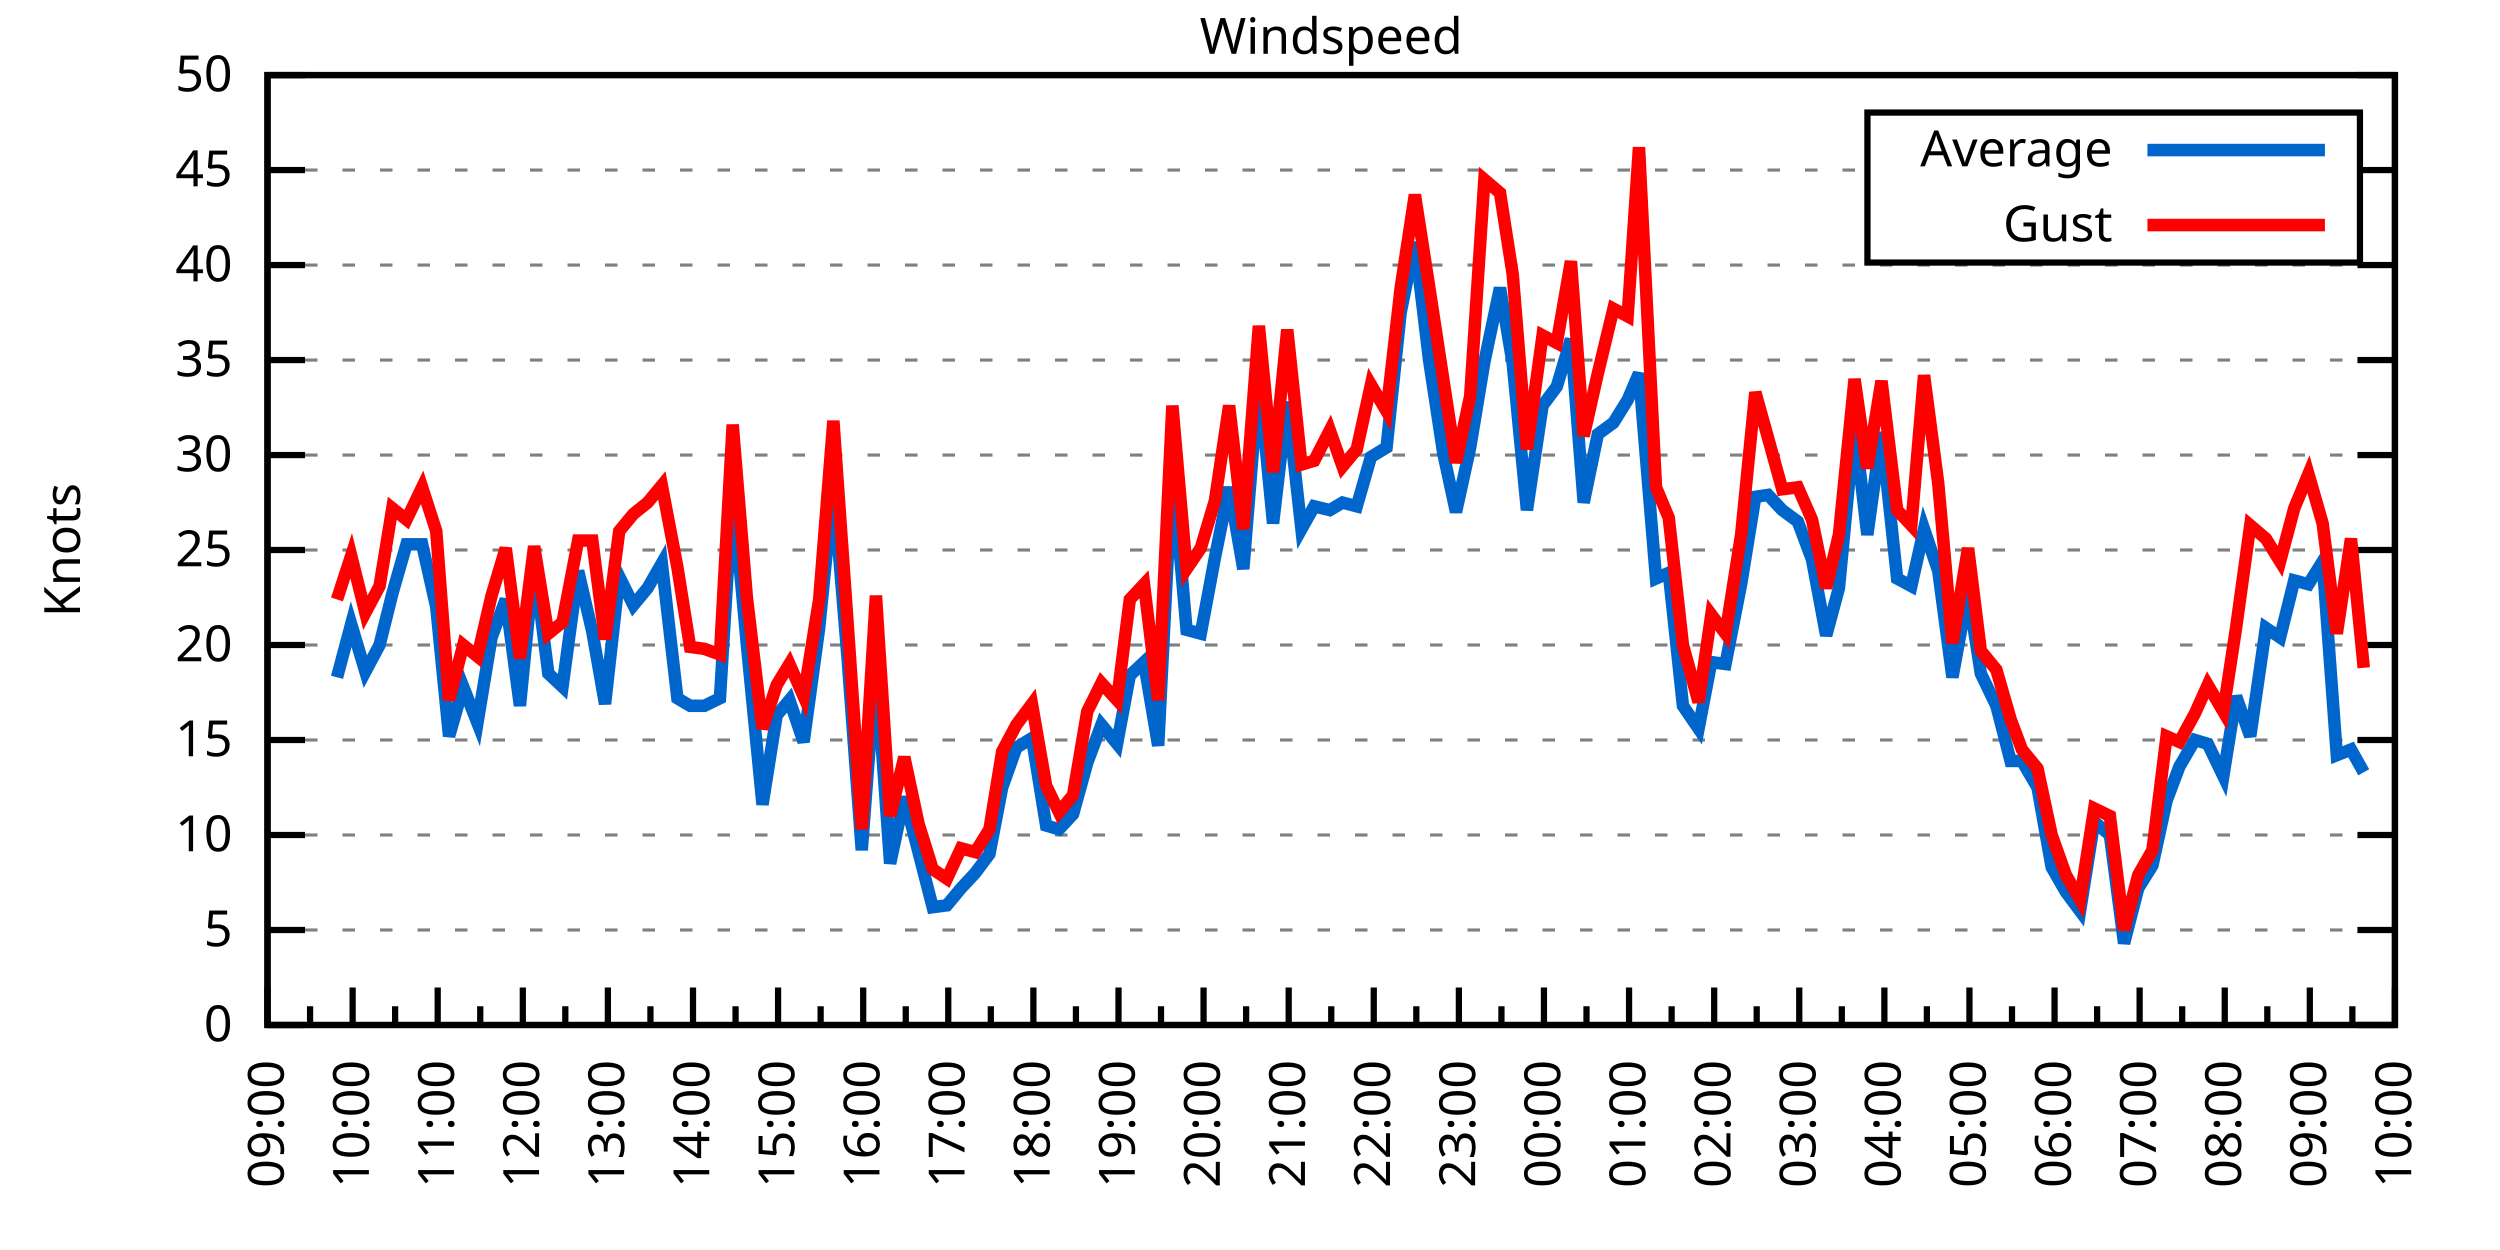
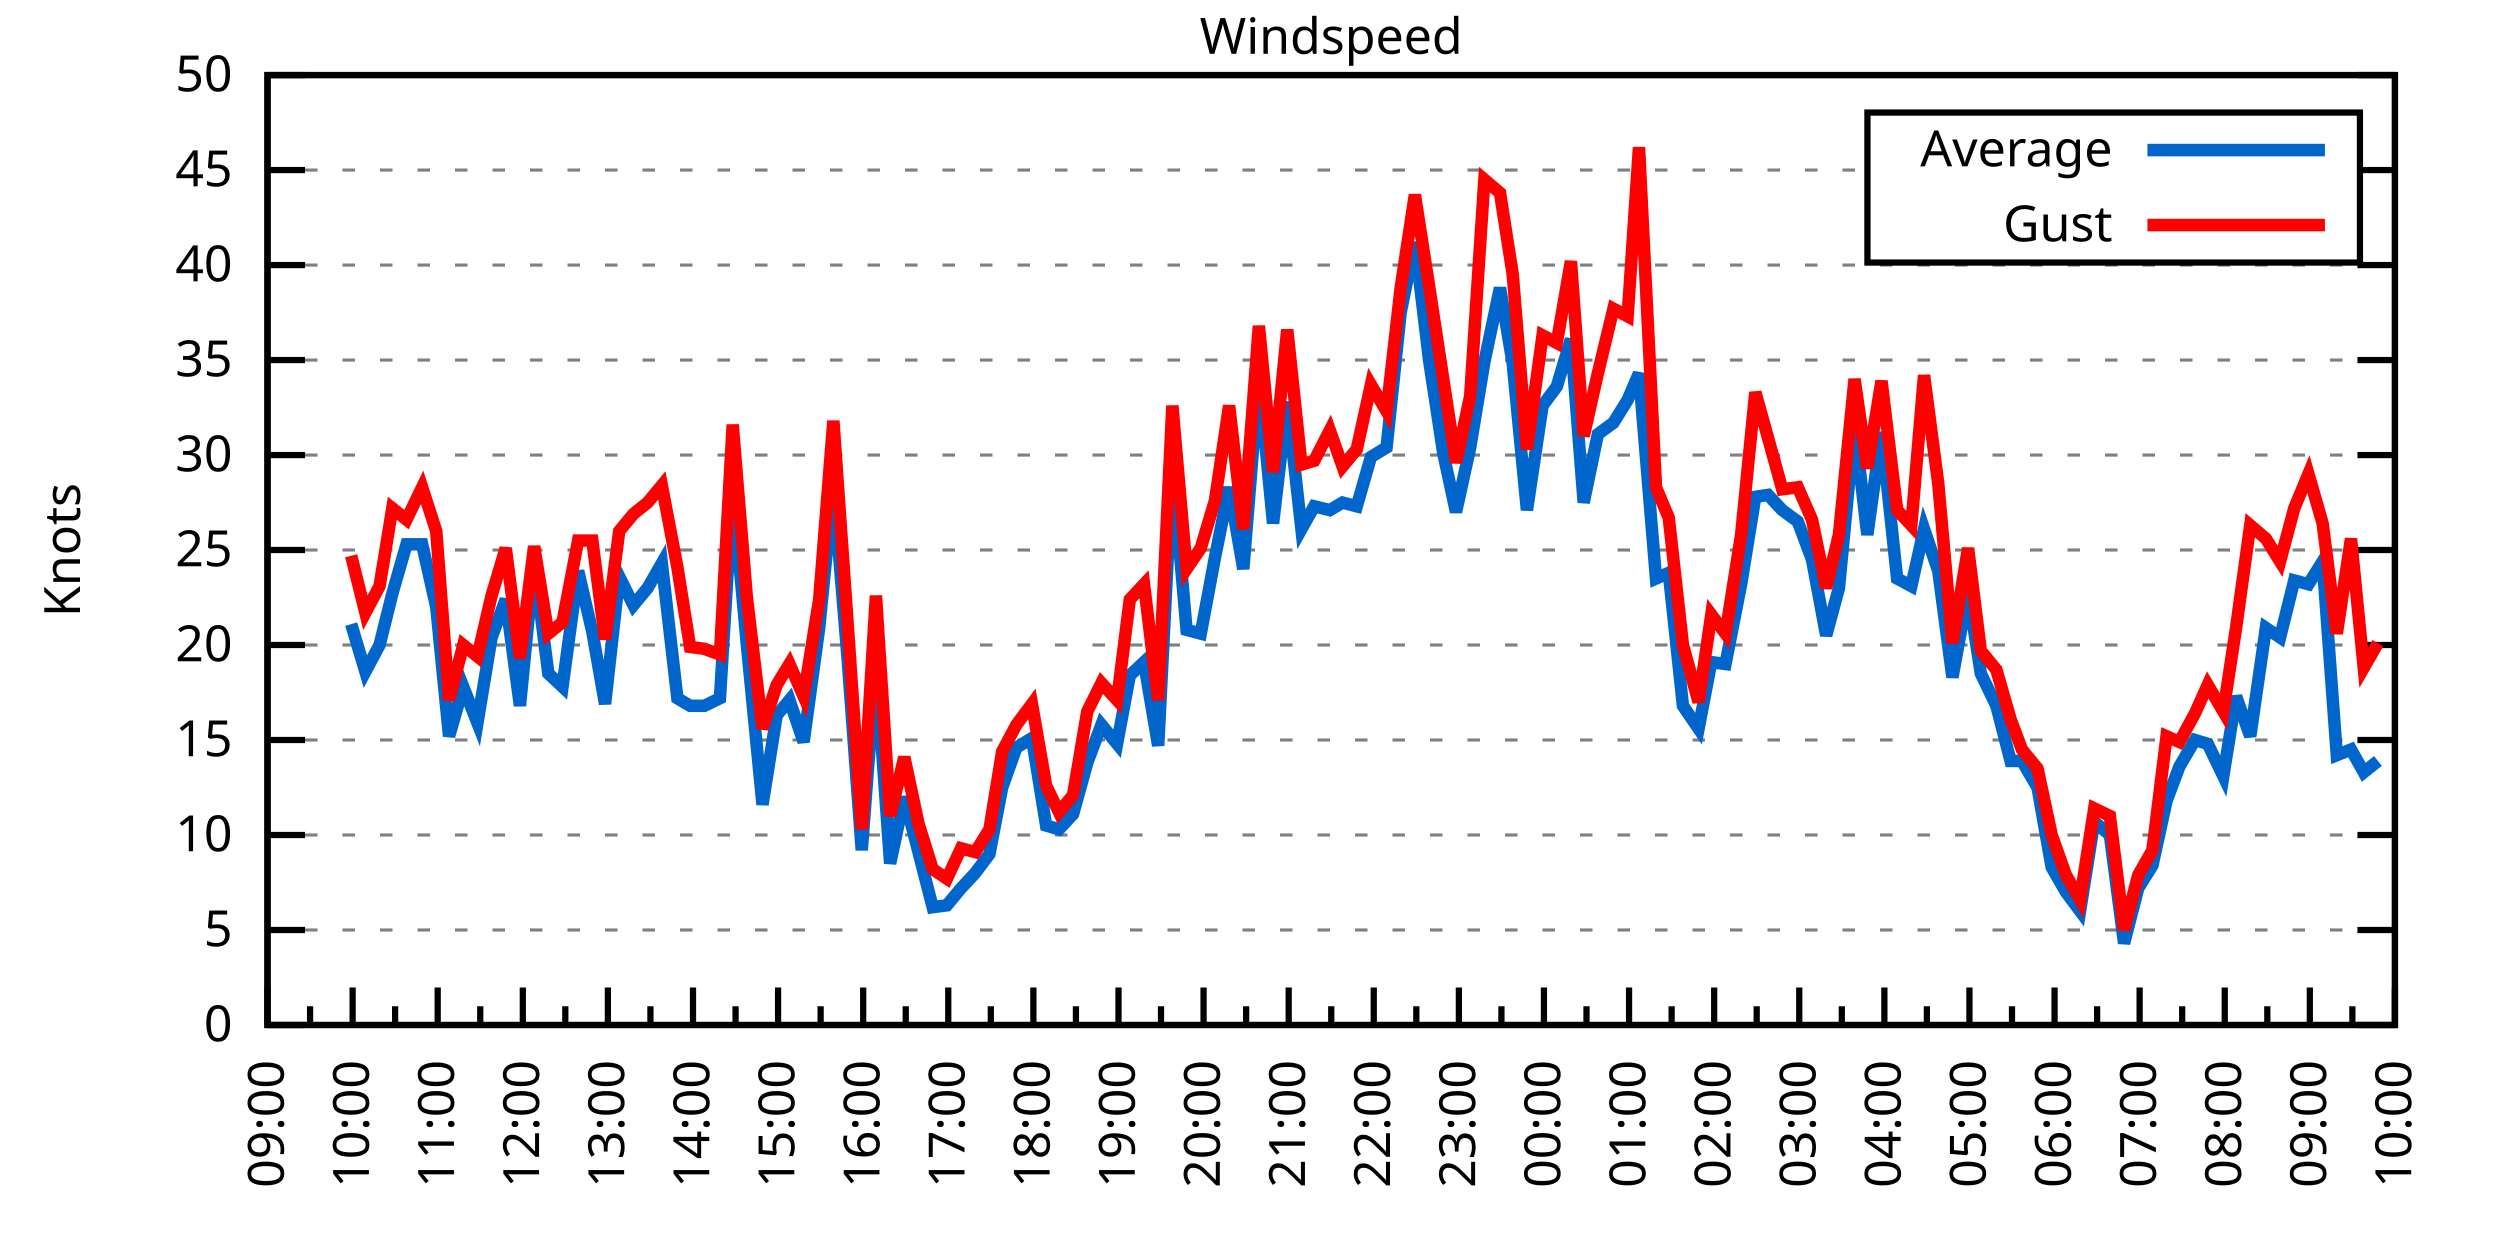
<svg xmlns="http://www.w3.org/2000/svg" xmlns:xlink="http://www.w3.org/1999/xlink" width="400" height="200" viewBox="0 0 400 200">
  <g id="gnuplot_canvas">
    <rect x="0" y="0" width="400" height="200" fill="none" />
    <defs>
      <circle id="gpDot" r="0.5" stroke-width="0.5" stroke="currentColor" />
      <path id="gpPt0" stroke-width="0.333" stroke="currentColor" d="M-1,0 h2 M0,-1 v2" />
      <path id="gpPt1" stroke-width="0.333" stroke="currentColor" d="M-1,-1 L1,1 M1,-1 L-1,1" />
      <path id="gpPt2" stroke-width="0.333" stroke="currentColor" d="M-1,0 L1,0 M0,-1 L0,1 M-1,-1 L1,1 M-1,1 L1,-1" />
      <rect id="gpPt3" stroke-width="0.333" stroke="currentColor" x="-1" y="-1" width="2" height="2" />
      <rect id="gpPt4" stroke-width="0.333" stroke="currentColor" fill="currentColor" x="-1" y="-1" width="2" height="2" />
      <circle id="gpPt5" stroke-width="0.333" stroke="currentColor" cx="0" cy="0" r="1" />
      <use xlink:href="#gpPt5" id="gpPt6" fill="currentColor" stroke="none" />
      <path id="gpPt7" stroke-width="0.333" stroke="currentColor" d="M0,-1.33 L-1.33,0.67 L1.33,0.67 z" />
      <use xlink:href="#gpPt7" id="gpPt8" fill="currentColor" stroke="none" />
      <use xlink:href="#gpPt7" id="gpPt9" stroke="currentColor" transform="rotate(180)" />
      <use xlink:href="#gpPt9" id="gpPt10" fill="currentColor" stroke="none" />
      <use xlink:href="#gpPt3" id="gpPt11" stroke="currentColor" transform="rotate(45)" />
      <use xlink:href="#gpPt11" id="gpPt12" fill="currentColor" stroke="none" />
      <path id="gpPt13" stroke-width="0.333" stroke="currentColor" d="M0,1.330 L1.265,0.411 L0.782,-1.067 L-0.782,-1.076 L-1.265,0.411 z" />
      <use xlink:href="#gpPt13" id="gpPt14" fill="currentColor" stroke="none" />
      <filter id="textbox" filterUnits="objectBoundingBox" x="0" y="0" height="1" width="1">
        <feFlood flood-color="white" flood-opacity="1" result="bgnd" />
        <feComposite in="SourceGraphic" in2="bgnd" operator="atop" />
      </filter>
      <filter id="greybox" filterUnits="objectBoundingBox" x="0" y="0" height="1" width="1">
        <feFlood flood-color="lightgrey" flood-opacity="1" result="grey" />
        <feComposite in="SourceGraphic" in2="grey" operator="atop" />
      </filter>
    </defs>
    <g fill="none" color="white" stroke="currentColor" stroke-width="1.00" stroke-linecap="butt" stroke-linejoin="miter">
</g>
    <g fill="none" color="black" stroke="currentColor" stroke-width="1.00" stroke-linecap="butt" stroke-linejoin="miter">
      <g stroke="none" shape-rendering="crispEdges">
        <polygon fill="rgb(255, 255, 255)" points="42.80,164.00 383.18,164.00 383.18,12.02 42.80,12.02 " />
      </g>
    </g>
    <g fill="none" color="black" stroke="currentColor" stroke-width="1.00" stroke-linecap="butt" stroke-linejoin="miter">
</g>
    <g fill="none" color="black" stroke="black" stroke-width="0.50" stroke-linecap="butt" stroke-linejoin="miter">
</g>
    <g fill="none" color="gray" stroke="currentColor" stroke-width="0.50" stroke-linecap="butt" stroke-linejoin="miter">
      <path stroke="gray" stroke-dasharray="2,4" class="gridline" d="M42.80,164.00 L383.19,164.00  " />
    </g>
    <g fill="none" color="gray" stroke="gray" stroke-width="1.00" stroke-linecap="butt" stroke-linejoin="miter">
</g>
    <g fill="none" color="black" stroke="currentColor" stroke-width="1.00" stroke-linecap="butt" stroke-linejoin="miter">
      <path stroke="black" d="M42.80,164.00 L48.80,164.00 M383.19,164.00 L377.19,164.00  " />
      <g transform="translate(37.20,166.60)" stroke="none" fill="black" font-family="Sans" font-size="8.00" text-anchor="end">
        <text>
          <tspan font-family="Sans"> 0</tspan>
        </text>
      </g>
    </g>
    <g fill="none" color="black" stroke="currentColor" stroke-width="1.00" stroke-linecap="butt" stroke-linejoin="miter">
</g>
    <g fill="none" color="black" stroke="black" stroke-width="0.50" stroke-linecap="butt" stroke-linejoin="miter">
</g>
    <g fill="none" color="gray" stroke="currentColor" stroke-width="0.50" stroke-linecap="butt" stroke-linejoin="miter">
      <path stroke="gray" stroke-dasharray="2,4" class="gridline" d="M42.80,148.80 L383.19,148.80  " />
    </g>
    <g fill="none" color="gray" stroke="gray" stroke-width="1.00" stroke-linecap="butt" stroke-linejoin="miter">
</g>
    <g fill="none" color="black" stroke="currentColor" stroke-width="1.00" stroke-linecap="butt" stroke-linejoin="miter">
      <path stroke="black" d="M42.80,148.80 L48.80,148.80 M383.19,148.80 L377.19,148.80  " />
      <g transform="translate(37.20,151.40)" stroke="none" fill="black" font-family="Sans" font-size="8.00" text-anchor="end">
        <text>
          <tspan font-family="Sans"> 5</tspan>
        </text>
      </g>
    </g>
    <g fill="none" color="black" stroke="currentColor" stroke-width="1.00" stroke-linecap="butt" stroke-linejoin="miter">
</g>
    <g fill="none" color="black" stroke="black" stroke-width="0.50" stroke-linecap="butt" stroke-linejoin="miter">
</g>
    <g fill="none" color="gray" stroke="currentColor" stroke-width="0.50" stroke-linecap="butt" stroke-linejoin="miter">
      <path stroke="gray" stroke-dasharray="2,4" class="gridline" d="M42.80,133.60 L383.19,133.60  " />
    </g>
    <g fill="none" color="gray" stroke="gray" stroke-width="1.00" stroke-linecap="butt" stroke-linejoin="miter">
</g>
    <g fill="none" color="black" stroke="currentColor" stroke-width="1.00" stroke-linecap="butt" stroke-linejoin="miter">
      <path stroke="black" d="M42.80,133.60 L48.80,133.60 M383.19,133.60 L377.19,133.60  " />
      <g transform="translate(37.20,136.20)" stroke="none" fill="black" font-family="Sans" font-size="8.00" text-anchor="end">
        <text>
          <tspan font-family="Sans"> 10</tspan>
        </text>
      </g>
    </g>
    <g fill="none" color="black" stroke="currentColor" stroke-width="1.00" stroke-linecap="butt" stroke-linejoin="miter">
</g>
    <g fill="none" color="black" stroke="black" stroke-width="0.50" stroke-linecap="butt" stroke-linejoin="miter">
</g>
    <g fill="none" color="gray" stroke="currentColor" stroke-width="0.50" stroke-linecap="butt" stroke-linejoin="miter">
      <path stroke="gray" stroke-dasharray="2,4" class="gridline" d="M42.80,118.40 L383.19,118.40  " />
    </g>
    <g fill="none" color="gray" stroke="gray" stroke-width="1.00" stroke-linecap="butt" stroke-linejoin="miter">
</g>
    <g fill="none" color="black" stroke="currentColor" stroke-width="1.00" stroke-linecap="butt" stroke-linejoin="miter">
      <path stroke="black" d="M42.80,118.40 L48.80,118.40 M383.19,118.40 L377.19,118.40  " />
      <g transform="translate(37.20,121.00)" stroke="none" fill="black" font-family="Sans" font-size="8.00" text-anchor="end">
        <text>
          <tspan font-family="Sans"> 15</tspan>
        </text>
      </g>
    </g>
    <g fill="none" color="black" stroke="currentColor" stroke-width="1.00" stroke-linecap="butt" stroke-linejoin="miter">
</g>
    <g fill="none" color="black" stroke="black" stroke-width="0.50" stroke-linecap="butt" stroke-linejoin="miter">
</g>
    <g fill="none" color="gray" stroke="currentColor" stroke-width="0.50" stroke-linecap="butt" stroke-linejoin="miter">
      <path stroke="gray" stroke-dasharray="2,4" class="gridline" d="M42.80,103.20 L383.19,103.20  " />
    </g>
    <g fill="none" color="gray" stroke="gray" stroke-width="1.00" stroke-linecap="butt" stroke-linejoin="miter">
</g>
    <g fill="none" color="black" stroke="currentColor" stroke-width="1.00" stroke-linecap="butt" stroke-linejoin="miter">
      <path stroke="black" d="M42.80,103.20 L48.80,103.20 M383.19,103.20 L377.19,103.20  " />
      <g transform="translate(37.20,105.80)" stroke="none" fill="black" font-family="Sans" font-size="8.00" text-anchor="end">
        <text>
          <tspan font-family="Sans"> 20</tspan>
        </text>
      </g>
    </g>
    <g fill="none" color="black" stroke="currentColor" stroke-width="1.00" stroke-linecap="butt" stroke-linejoin="miter">
</g>
    <g fill="none" color="black" stroke="black" stroke-width="0.50" stroke-linecap="butt" stroke-linejoin="miter">
</g>
    <g fill="none" color="gray" stroke="currentColor" stroke-width="0.50" stroke-linecap="butt" stroke-linejoin="miter">
      <path stroke="gray" stroke-dasharray="2,4" class="gridline" d="M42.80,88.00 L383.19,88.00  " />
    </g>
    <g fill="none" color="gray" stroke="gray" stroke-width="1.00" stroke-linecap="butt" stroke-linejoin="miter">
</g>
    <g fill="none" color="black" stroke="currentColor" stroke-width="1.00" stroke-linecap="butt" stroke-linejoin="miter">
      <path stroke="black" d="M42.80,88.00 L48.80,88.00 M383.19,88.00 L377.19,88.00  " />
      <g transform="translate(37.20,90.60)" stroke="none" fill="black" font-family="Sans" font-size="8.00" text-anchor="end">
        <text>
          <tspan font-family="Sans"> 25</tspan>
        </text>
      </g>
    </g>
    <g fill="none" color="black" stroke="currentColor" stroke-width="1.00" stroke-linecap="butt" stroke-linejoin="miter">
</g>
    <g fill="none" color="black" stroke="black" stroke-width="0.50" stroke-linecap="butt" stroke-linejoin="miter">
</g>
    <g fill="none" color="gray" stroke="currentColor" stroke-width="0.50" stroke-linecap="butt" stroke-linejoin="miter">
      <path stroke="gray" stroke-dasharray="2,4" class="gridline" d="M42.80,72.81 L383.19,72.81  " />
    </g>
    <g fill="none" color="gray" stroke="gray" stroke-width="1.00" stroke-linecap="butt" stroke-linejoin="miter">
</g>
    <g fill="none" color="black" stroke="currentColor" stroke-width="1.00" stroke-linecap="butt" stroke-linejoin="miter">
      <path stroke="black" d="M42.80,72.81 L48.80,72.81 M383.19,72.81 L377.19,72.81  " />
      <g transform="translate(37.20,75.41)" stroke="none" fill="black" font-family="Sans" font-size="8.00" text-anchor="end">
        <text>
          <tspan font-family="Sans"> 30</tspan>
        </text>
      </g>
    </g>
    <g fill="none" color="black" stroke="currentColor" stroke-width="1.00" stroke-linecap="butt" stroke-linejoin="miter">
</g>
    <g fill="none" color="black" stroke="black" stroke-width="0.50" stroke-linecap="butt" stroke-linejoin="miter">
</g>
    <g fill="none" color="gray" stroke="currentColor" stroke-width="0.50" stroke-linecap="butt" stroke-linejoin="miter">
      <path stroke="gray" stroke-dasharray="2,4" class="gridline" d="M42.80,57.61 L383.19,57.61  " />
    </g>
    <g fill="none" color="gray" stroke="gray" stroke-width="1.00" stroke-linecap="butt" stroke-linejoin="miter">
</g>
    <g fill="none" color="black" stroke="currentColor" stroke-width="1.00" stroke-linecap="butt" stroke-linejoin="miter">
      <path stroke="black" d="M42.80,57.61 L48.80,57.61 M383.19,57.61 L377.19,57.61  " />
      <g transform="translate(37.20,60.21)" stroke="none" fill="black" font-family="Sans" font-size="8.00" text-anchor="end">
        <text>
          <tspan font-family="Sans"> 35</tspan>
        </text>
      </g>
    </g>
    <g fill="none" color="black" stroke="currentColor" stroke-width="1.00" stroke-linecap="butt" stroke-linejoin="miter">
</g>
    <g fill="none" color="black" stroke="black" stroke-width="0.50" stroke-linecap="butt" stroke-linejoin="miter">
</g>
    <g fill="none" color="gray" stroke="currentColor" stroke-width="0.50" stroke-linecap="butt" stroke-linejoin="miter">
      <path stroke="gray" stroke-dasharray="2,4" class="gridline" d="M42.80,42.41 L383.19,42.41  " />
    </g>
    <g fill="none" color="gray" stroke="gray" stroke-width="1.00" stroke-linecap="butt" stroke-linejoin="miter">
</g>
    <g fill="none" color="black" stroke="currentColor" stroke-width="1.00" stroke-linecap="butt" stroke-linejoin="miter">
      <path stroke="black" d="M42.80,42.41 L48.80,42.41 M383.19,42.41 L377.19,42.41  " />
      <g transform="translate(37.20,45.01)" stroke="none" fill="black" font-family="Sans" font-size="8.00" text-anchor="end">
        <text>
          <tspan font-family="Sans"> 40</tspan>
        </text>
      </g>
    </g>
    <g fill="none" color="black" stroke="currentColor" stroke-width="1.00" stroke-linecap="butt" stroke-linejoin="miter">
</g>
    <g fill="none" color="black" stroke="black" stroke-width="0.50" stroke-linecap="butt" stroke-linejoin="miter">
</g>
    <g fill="none" color="gray" stroke="currentColor" stroke-width="0.50" stroke-linecap="butt" stroke-linejoin="miter">
      <path stroke="gray" stroke-dasharray="2,4" class="gridline" d="M42.80,27.21 L298.79,27.21 M377.59,27.21 L383.19,27.21  " />
    </g>
    <g fill="none" color="gray" stroke="gray" stroke-width="1.00" stroke-linecap="butt" stroke-linejoin="miter">
</g>
    <g fill="none" color="black" stroke="currentColor" stroke-width="1.00" stroke-linecap="butt" stroke-linejoin="miter">
      <path stroke="black" d="M42.80,27.21 L48.80,27.21 M383.19,27.21 L377.19,27.21  " />
      <g transform="translate(37.20,29.81)" stroke="none" fill="black" font-family="Sans" font-size="8.00" text-anchor="end">
        <text>
          <tspan font-family="Sans"> 45</tspan>
        </text>
      </g>
    </g>
    <g fill="none" color="black" stroke="currentColor" stroke-width="1.00" stroke-linecap="butt" stroke-linejoin="miter">
</g>
    <g fill="none" color="black" stroke="black" stroke-width="0.50" stroke-linecap="butt" stroke-linejoin="miter">
</g>
    <g fill="none" color="gray" stroke="currentColor" stroke-width="0.50" stroke-linecap="butt" stroke-linejoin="miter">
      <path stroke="gray" stroke-dasharray="2,4" class="gridline" d="M42.80,12.01 L383.19,12.01  " />
    </g>
    <g fill="none" color="gray" stroke="gray" stroke-width="1.00" stroke-linecap="butt" stroke-linejoin="miter">
</g>
    <g fill="none" color="black" stroke="currentColor" stroke-width="1.00" stroke-linecap="butt" stroke-linejoin="miter">
      <path stroke="black" d="M42.80,12.01 L48.80,12.01 M383.19,12.01 L377.19,12.01  " />
      <g transform="translate(37.20,14.61)" stroke="none" fill="black" font-family="Sans" font-size="8.00" text-anchor="end">
        <text>
          <tspan font-family="Sans"> 50</tspan>
        </text>
      </g>
    </g>
    <g fill="none" color="black" stroke="currentColor" stroke-width="1.00" stroke-linecap="butt" stroke-linejoin="miter">
      <path stroke="black" d="M42.80,164.00 L42.80,158.00  " />
      <g transform="translate(45.40,169.60) rotate(270)" stroke="none" fill="black" font-family="Sans" font-size="8.00" text-anchor="end">
        <text>
          <tspan font-family="Sans">09:00</tspan>
        </text>
      </g>
    </g>
    <g fill="none" color="black" stroke="currentColor" stroke-width="1.00" stroke-linecap="butt" stroke-linejoin="miter">
      <path stroke="black" d="M49.61,164.00 L49.61,161.00 M56.42,164.00 L56.42,158.00  " />
      <g transform="translate(59.02,169.60) rotate(270)" stroke="none" fill="black" font-family="Sans" font-size="8.00" text-anchor="end">
        <text>
          <tspan font-family="Sans">10:00</tspan>
        </text>
      </g>
    </g>
    <g fill="none" color="black" stroke="currentColor" stroke-width="1.00" stroke-linecap="butt" stroke-linejoin="miter">
      <path stroke="black" d="M63.22,164.00 L63.22,161.00 M70.03,164.00 L70.03,158.00  " />
      <g transform="translate(72.63,169.60) rotate(270)" stroke="none" fill="black" font-family="Sans" font-size="8.00" text-anchor="end">
        <text>
          <tspan font-family="Sans">11:00</tspan>
        </text>
      </g>
    </g>
    <g fill="none" color="black" stroke="currentColor" stroke-width="1.00" stroke-linecap="butt" stroke-linejoin="miter">
      <path stroke="black" d="M76.84,164.00 L76.84,161.00 M83.65,164.00 L83.65,158.00  " />
      <g transform="translate(86.25,169.60) rotate(270)" stroke="none" fill="black" font-family="Sans" font-size="8.00" text-anchor="end">
        <text>
          <tspan font-family="Sans">12:00</tspan>
        </text>
      </g>
    </g>
    <g fill="none" color="black" stroke="currentColor" stroke-width="1.00" stroke-linecap="butt" stroke-linejoin="miter">
      <path stroke="black" d="M90.45,164.00 L90.45,161.00 M97.26,164.00 L97.26,158.00  " />
      <g transform="translate(99.86,169.60) rotate(270)" stroke="none" fill="black" font-family="Sans" font-size="8.00" text-anchor="end">
        <text>
          <tspan font-family="Sans">13:00</tspan>
        </text>
      </g>
    </g>
    <g fill="none" color="black" stroke="currentColor" stroke-width="1.00" stroke-linecap="butt" stroke-linejoin="miter">
      <path stroke="black" d="M104.07,164.00 L104.07,161.00 M110.88,164.00 L110.88,158.00  " />
      <g transform="translate(113.48,169.60) rotate(270)" stroke="none" fill="black" font-family="Sans" font-size="8.00" text-anchor="end">
        <text>
          <tspan font-family="Sans">14:00</tspan>
        </text>
      </g>
    </g>
    <g fill="none" color="black" stroke="currentColor" stroke-width="1.00" stroke-linecap="butt" stroke-linejoin="miter">
      <path stroke="black" d="M117.69,164.00 L117.69,161.00 M124.49,164.00 L124.49,158.00  " />
      <g transform="translate(127.09,169.60) rotate(270)" stroke="none" fill="black" font-family="Sans" font-size="8.00" text-anchor="end">
        <text>
          <tspan font-family="Sans">15:00</tspan>
        </text>
      </g>
    </g>
    <g fill="none" color="black" stroke="currentColor" stroke-width="1.00" stroke-linecap="butt" stroke-linejoin="miter">
      <path stroke="black" d="M131.30,164.00 L131.30,161.00 M138.11,164.00 L138.11,158.00  " />
      <g transform="translate(140.71,169.60) rotate(270)" stroke="none" fill="black" font-family="Sans" font-size="8.00" text-anchor="end">
        <text>
          <tspan font-family="Sans">16:00</tspan>
        </text>
      </g>
    </g>
    <g fill="none" color="black" stroke="currentColor" stroke-width="1.00" stroke-linecap="butt" stroke-linejoin="miter">
      <path stroke="black" d="M144.92,164.00 L144.92,161.00 M151.72,164.00 L151.72,158.00  " />
      <g transform="translate(154.32,169.60) rotate(270)" stroke="none" fill="black" font-family="Sans" font-size="8.00" text-anchor="end">
        <text>
          <tspan font-family="Sans">17:00</tspan>
        </text>
      </g>
    </g>
    <g fill="none" color="black" stroke="currentColor" stroke-width="1.00" stroke-linecap="butt" stroke-linejoin="miter">
      <path stroke="black" d="M158.53,164.00 L158.53,161.00 M165.34,164.00 L165.34,158.00  " />
      <g transform="translate(167.94,169.60) rotate(270)" stroke="none" fill="black" font-family="Sans" font-size="8.00" text-anchor="end">
        <text>
          <tspan font-family="Sans">18:00</tspan>
        </text>
      </g>
    </g>
    <g fill="none" color="black" stroke="currentColor" stroke-width="1.00" stroke-linecap="butt" stroke-linejoin="miter">
      <path stroke="black" d="M172.15,164.00 L172.15,161.00 M178.96,164.00 L178.96,158.00  " />
      <g transform="translate(181.56,169.60) rotate(270)" stroke="none" fill="black" font-family="Sans" font-size="8.00" text-anchor="end">
        <text>
          <tspan font-family="Sans">19:00</tspan>
        </text>
      </g>
    </g>
    <g fill="none" color="black" stroke="currentColor" stroke-width="1.00" stroke-linecap="butt" stroke-linejoin="miter">
      <path stroke="black" d="M185.76,164.00 L185.76,161.00 M192.57,164.00 L192.57,158.00  " />
      <g transform="translate(195.17,169.60) rotate(270)" stroke="none" fill="black" font-family="Sans" font-size="8.00" text-anchor="end">
        <text>
          <tspan font-family="Sans">20:00</tspan>
        </text>
      </g>
    </g>
    <g fill="none" color="black" stroke="currentColor" stroke-width="1.00" stroke-linecap="butt" stroke-linejoin="miter">
      <path stroke="black" d="M199.38,164.00 L199.38,161.00 M206.19,164.00 L206.19,158.00  " />
      <g transform="translate(208.79,169.60) rotate(270)" stroke="none" fill="black" font-family="Sans" font-size="8.00" text-anchor="end">
        <text>
          <tspan font-family="Sans">21:00</tspan>
        </text>
      </g>
    </g>
    <g fill="none" color="black" stroke="currentColor" stroke-width="1.00" stroke-linecap="butt" stroke-linejoin="miter">
      <path stroke="black" d="M213.00,164.00 L213.00,161.00 M219.80,164.00 L219.80,158.00  " />
      <g transform="translate(222.40,169.60) rotate(270)" stroke="none" fill="black" font-family="Sans" font-size="8.00" text-anchor="end">
        <text>
          <tspan font-family="Sans">22:00</tspan>
        </text>
      </g>
    </g>
    <g fill="none" color="black" stroke="currentColor" stroke-width="1.00" stroke-linecap="butt" stroke-linejoin="miter">
      <path stroke="black" d="M226.61,164.00 L226.61,161.00 M233.42,164.00 L233.42,158.00  " />
      <g transform="translate(236.02,169.60) rotate(270)" stroke="none" fill="black" font-family="Sans" font-size="8.00" text-anchor="end">
        <text>
          <tspan font-family="Sans">23:00</tspan>
        </text>
      </g>
    </g>
    <g fill="none" color="black" stroke="currentColor" stroke-width="1.00" stroke-linecap="butt" stroke-linejoin="miter">
      <path stroke="black" d="M240.23,164.00 L240.23,161.00 M247.03,164.00 L247.03,158.00  " />
      <g transform="translate(249.63,169.60) rotate(270)" stroke="none" fill="black" font-family="Sans" font-size="8.00" text-anchor="end">
        <text>
          <tspan font-family="Sans">00:00</tspan>
        </text>
      </g>
    </g>
    <g fill="none" color="black" stroke="currentColor" stroke-width="1.00" stroke-linecap="butt" stroke-linejoin="miter">
      <path stroke="black" d="M253.84,164.00 L253.84,161.00 M260.65,164.00 L260.65,158.00  " />
      <g transform="translate(263.25,169.60) rotate(270)" stroke="none" fill="black" font-family="Sans" font-size="8.00" text-anchor="end">
        <text>
          <tspan font-family="Sans">01:00</tspan>
        </text>
      </g>
    </g>
    <g fill="none" color="black" stroke="currentColor" stroke-width="1.00" stroke-linecap="butt" stroke-linejoin="miter">
      <path stroke="black" d="M267.46,164.00 L267.46,161.00 M274.27,164.00 L274.27,158.00  " />
      <g transform="translate(276.87,169.60) rotate(270)" stroke="none" fill="black" font-family="Sans" font-size="8.00" text-anchor="end">
        <text>
          <tspan font-family="Sans">02:00</tspan>
        </text>
      </g>
    </g>
    <g fill="none" color="black" stroke="currentColor" stroke-width="1.00" stroke-linecap="butt" stroke-linejoin="miter">
      <path stroke="black" d="M281.07,164.00 L281.07,161.00 M287.88,164.00 L287.88,158.00  " />
      <g transform="translate(290.48,169.60) rotate(270)" stroke="none" fill="black" font-family="Sans" font-size="8.00" text-anchor="end">
        <text>
          <tspan font-family="Sans">03:00</tspan>
        </text>
      </g>
    </g>
    <g fill="none" color="black" stroke="currentColor" stroke-width="1.00" stroke-linecap="butt" stroke-linejoin="miter">
      <path stroke="black" d="M294.69,164.00 L294.69,161.00 M301.50,164.00 L301.50,158.00  " />
      <g transform="translate(304.10,169.60) rotate(270)" stroke="none" fill="black" font-family="Sans" font-size="8.00" text-anchor="end">
        <text>
          <tspan font-family="Sans">04:00</tspan>
        </text>
      </g>
    </g>
    <g fill="none" color="black" stroke="currentColor" stroke-width="1.00" stroke-linecap="butt" stroke-linejoin="miter">
      <path stroke="black" d="M308.30,164.00 L308.30,161.00 M315.11,164.00 L315.11,158.00  " />
      <g transform="translate(317.71,169.60) rotate(270)" stroke="none" fill="black" font-family="Sans" font-size="8.00" text-anchor="end">
        <text>
          <tspan font-family="Sans">05:00</tspan>
        </text>
      </g>
    </g>
    <g fill="none" color="black" stroke="currentColor" stroke-width="1.00" stroke-linecap="butt" stroke-linejoin="miter">
      <path stroke="black" d="M321.92,164.00 L321.92,161.00 M328.73,164.00 L328.73,158.00  " />
      <g transform="translate(331.33,169.60) rotate(270)" stroke="none" fill="black" font-family="Sans" font-size="8.00" text-anchor="end">
        <text>
          <tspan font-family="Sans">06:00</tspan>
        </text>
      </g>
    </g>
    <g fill="none" color="black" stroke="currentColor" stroke-width="1.00" stroke-linecap="butt" stroke-linejoin="miter">
      <path stroke="black" d="M335.54,164.00 L335.54,161.00 M342.34,164.00 L342.34,158.00  " />
      <g transform="translate(344.94,169.60) rotate(270)" stroke="none" fill="black" font-family="Sans" font-size="8.00" text-anchor="end">
        <text>
          <tspan font-family="Sans">07:00</tspan>
        </text>
      </g>
    </g>
    <g fill="none" color="black" stroke="currentColor" stroke-width="1.00" stroke-linecap="butt" stroke-linejoin="miter">
      <path stroke="black" d="M349.15,164.00 L349.15,161.00 M355.96,164.00 L355.96,158.00  " />
      <g transform="translate(358.56,169.60) rotate(270)" stroke="none" fill="black" font-family="Sans" font-size="8.00" text-anchor="end">
        <text>
          <tspan font-family="Sans">08:00</tspan>
        </text>
      </g>
    </g>
    <g fill="none" color="black" stroke="currentColor" stroke-width="1.00" stroke-linecap="butt" stroke-linejoin="miter">
      <path stroke="black" d="M362.77,164.00 L362.77,161.00 M369.57,164.00 L369.57,158.00  " />
      <g transform="translate(372.17,169.60) rotate(270)" stroke="none" fill="black" font-family="Sans" font-size="8.00" text-anchor="end">
        <text>
          <tspan font-family="Sans">09:00</tspan>
        </text>
      </g>
    </g>
    <g fill="none" color="black" stroke="currentColor" stroke-width="1.00" stroke-linecap="butt" stroke-linejoin="miter">
      <path stroke="black" d="M376.38,164.00 L376.38,161.00 M383.19,164.00 L383.19,158.00  " />
      <g transform="translate(385.79,169.60) rotate(270)" stroke="none" fill="black" font-family="Sans" font-size="8.00" text-anchor="end">
        <text>
          <tspan font-family="Sans">10:00</tspan>
        </text>
      </g>
    </g>
    <g fill="none" color="black" stroke="currentColor" stroke-width="1.00" stroke-linecap="butt" stroke-linejoin="miter">
</g>
    <g fill="none" color="black" stroke="currentColor" stroke-width="1.00" stroke-linecap="butt" stroke-linejoin="miter">
      <path stroke="black" d="M42.80,12.01 L42.80,164.00 L383.19,164.00 L383.19,12.01 L42.80,12.01 Z  " />
    </g>
    <g fill="none" color="black" stroke="currentColor" stroke-width="1.00" stroke-linecap="butt" stroke-linejoin="miter">
      <g transform="translate(12.80,88.01) rotate(270)" stroke="none" fill="black" font-family="Sans" font-size="8.00" text-anchor="middle">
        <text>
          <tspan font-family="Sans">Knots</tspan>
        </text>
      </g>
    </g>
    <g fill="none" color="black" stroke="currentColor" stroke-width="1.00" stroke-linecap="butt" stroke-linejoin="miter">
</g>
    <g fill="none" color="black" stroke="currentColor" stroke-width="1.00" stroke-linecap="butt" stroke-linejoin="miter">
      <path stroke="black" d="M298.79,42.01 L298.79,18.01 L377.59,18.01 L377.59,42.01 L298.79,42.01 Z  " />
    </g>
    <g id="Windspeed_plot_1">
      <g fill="none" color="white" stroke="black" stroke-width="2.00" stroke-linecap="butt" stroke-linejoin="miter">
</g>
      <g fill="none" color="black" stroke="currentColor" stroke-width="2.00" stroke-linecap="butt" stroke-linejoin="miter">
        <g transform="translate(337.99,26.61)" stroke="none" fill="black" font-family="Sans" font-size="8.00" text-anchor="end">
          <text>
            <tspan font-family="Sans">Average</tspan>
          </text>
        </g>
      </g>
      <g fill="none" color="black" stroke="currentColor" stroke-width="2.00" stroke-linecap="butt" stroke-linejoin="miter">
-         <path stroke="rgb(  0, 102, 204)" d="M343.59,24.01 L371.99,24.01 M53.92,108.37 L56.19,99.86 L58.46,107.46 L60.73,103.20 L62.77,95.00 L65.04,87.09   L67.54,87.09 L69.80,97.12 L71.85,117.80 L74.12,109.89 L76.39,115.67 L78.65,101.99 L80.92,95.91 L83.19,112.93   L85.46,89.83 L87.73,107.76 L90.00,109.89 L92.50,91.35 L94.77,101.08 L96.81,112.63 L99.08,92.26 L101.35,96.82   L103.62,94.08 L105.89,90.13 L108.38,111.72 L110.42,112.93 L112.69,112.93 L115.19,111.72 L117.23,78.28 L119.50,103.20   L122.00,128.74 L124.27,114.45 L126.31,112.02 L128.58,118.71 L131.07,100.47 L133.34,77.67 L135.61,105.33 L137.88,136.03   L140.15,106.24 L142.42,138.16 L144.69,127.52 L146.96,136.34 L149.23,145.15 L151.50,144.85 L153.77,142.11 L156.04,139.68   L158.31,136.64 L160.35,126.00 L162.62,119.62 L165.11,118.10 L167.38,132.08 L169.43,132.69 L171.69,130.26 L173.96,122.05   L176.23,115.97 L178.73,119.01 L180.77,108.07 L183.04,105.94 L185.31,119.31 L187.58,74.63 L189.85,100.77 L192.12,101.38   L194.39,89.22 L196.66,77.97 L198.93,91.04 L201.42,60.34 L203.69,83.75 L205.96,64.29 L208.23,84.66 L210.27,81.01   L212.77,81.62 L214.81,80.41 L217.08,81.01 L219.35,73.11 L221.85,71.59 L224.11,50.01 L226.38,38.76 L228.65,57.61   L230.92,72.50 L232.96,81.93 L235.23,71.59 L237.50,57.91 L240.00,46.06 L242.04,58.21 L244.31,81.62 L246.81,64.90   L249.08,61.86 L251.35,54.26 L253.39,80.41 L255.66,69.46 L258.15,67.64 L260.42,63.99 L262.24,59.73 L264.96,92.56   L267.00,91.65 L269.27,112.93 L271.77,116.58 L273.81,105.94 L276.08,106.24 L278.58,93.48 L280.85,79.49 L282.89,79.19   L285.16,81.62 L287.65,83.45 L289.92,89.52 L292.19,101.68 L294.23,94.08 L296.73,67.94 L298.77,85.57 L301.04,69.16   L303.54,92.56 L305.81,93.78 L307.85,84.66 L310.12,91.35 L312.39,108.37 L314.89,94.69 L316.93,107.76 L319.42,112.93   L321.69,121.75 L323.51,121.75 L326.00,126.00 L328.27,138.77 L330.54,142.72 L332.81,145.76 L335.08,131.47 L337.58,133.60   L339.85,150.93 L342.12,142.11 L344.39,138.47 L346.65,128.13 L348.70,122.66 L351.19,118.40 L353.24,119.01 L355.73,124.18   L357.77,111.41 L360.04,117.80 L362.54,100.47 L364.81,101.99 L367.08,92.87 L369.35,93.48 L371.62,89.83 L373.89,120.83   L376.16,119.92 L378.20,123.57  " />
+         <path stroke="rgb(  0, 102, 204)" d="M343.59,24.01 L371.99,24.01 M56.19,99.86 L58.46,107.46 L60.73,103.20 L62.77,95.00 L65.04,87.09 L67.54,87.09   L69.80,97.12 L71.85,117.80 L74.12,109.89 L76.39,115.67 L78.65,101.99 L80.92,95.91 L83.19,112.93 L85.46,89.83   L87.73,107.76 L90.00,109.89 L92.50,91.35 L94.77,101.08 L96.81,112.63 L99.08,92.26 L101.35,96.82 L103.62,94.08   L105.89,90.13 L108.38,111.72 L110.42,112.93 L112.69,112.93 L115.19,111.72 L117.23,78.28 L119.50,103.20 L122.00,128.74   L124.27,114.45 L126.31,112.02 L128.58,118.71 L131.07,100.47 L133.34,77.67 L135.61,105.33 L137.88,136.03 L140.15,106.24   L142.42,138.16 L144.69,127.52 L146.96,136.34 L149.23,145.15 L151.50,144.85 L153.77,142.11 L156.04,139.68 L158.31,136.64   L160.35,126.00 L162.62,119.62 L165.11,118.10 L167.38,132.08 L169.43,132.69 L171.69,130.26 L173.96,122.05 L176.23,115.97   L178.73,119.01 L180.77,108.07 L183.04,105.94 L185.31,119.31 L187.58,74.63 L189.85,100.77 L192.12,101.38 L194.39,89.22   L196.66,77.97 L198.93,91.04 L201.42,60.34 L203.69,83.75 L205.96,64.29 L208.23,84.66 L210.27,81.01 L212.77,81.62   L214.81,80.41 L217.08,81.01 L219.35,73.11 L221.85,71.59 L224.11,50.01 L226.38,38.76 L228.65,57.61 L230.92,72.50   L232.96,81.93 L235.23,71.59 L237.50,57.91 L240.00,46.06 L242.04,58.21 L244.31,81.62 L246.81,64.90 L249.08,61.86   L251.35,54.26 L253.39,80.41 L255.66,69.46 L258.15,67.64 L260.42,63.99 L262.24,59.73 L264.96,92.56 L267.00,91.65   L269.27,112.93 L271.77,116.58 L273.81,105.94 L276.08,106.24 L278.58,93.48 L280.85,79.49 L282.89,79.19 L285.16,81.62   L287.65,83.45 L289.92,89.52 L292.19,101.68 L294.23,94.08 L296.73,67.94 L298.77,85.57 L301.04,69.16 L303.54,92.56   L305.81,93.78 L307.85,84.66 L310.12,91.35 L312.39,108.37 L314.89,94.69 L316.93,107.76 L319.42,112.93 L321.69,121.75   L323.51,121.75 L326.00,126.00 L328.27,138.77 L330.54,142.72 L332.81,145.76 L335.08,131.47 L337.58,133.60 L339.85,150.93   L342.12,142.11 L344.39,138.47 L346.65,128.13 L348.70,122.66 L351.19,118.40 L353.24,119.01 L355.73,124.18 L357.77,111.41   L360.04,117.80 L362.54,100.47 L364.81,101.99 L367.08,92.87 L369.35,93.48 L371.62,89.83 L373.89,120.83 L376.16,119.92   L378.20,123.57 L380.47,121.75  " />
      </g>
    </g>
    <g id="Windspeed_plot_2">
      <g fill="none" color="black" stroke="currentColor" stroke-width="2.00" stroke-linecap="butt" stroke-linejoin="miter">
        <g transform="translate(337.99,38.61)" stroke="none" fill="black" font-family="Sans" font-size="8.00" text-anchor="end">
          <text>
            <tspan font-family="Sans">Gust</tspan>
          </text>
        </g>
      </g>
      <g fill="none" color="black" stroke="currentColor" stroke-width="2.00" stroke-linecap="butt" stroke-linejoin="miter">
-         <path stroke="rgb(255,   0,   0)" d="M343.59,36.01 L371.99,36.01 M53.92,95.91 L56.19,88.92 L58.46,98.04 L60.73,93.78 L62.77,81.32 L65.04,83.14   L67.54,77.97 L69.80,84.97 L71.85,112.02 L74.12,103.20 L76.39,105.03 L78.65,95.30 L80.92,87.70 L83.19,105.33   L85.46,87.40 L87.73,101.38 L90.00,99.56 L92.50,86.49 L94.77,86.49 L96.81,102.29 L99.08,84.97 L101.35,82.23   L103.62,80.41 L105.89,77.67 L108.38,90.74 L110.42,103.51 L112.69,103.81 L115.19,104.72 L117.23,67.94 L119.50,95.60   L122.00,116.58 L124.27,109.59 L126.31,106.24 L128.58,111.41 L131.07,95.91 L133.34,67.33 L135.61,99.56 L137.88,132.69   L140.15,95.30 L142.42,130.56 L144.69,121.14 L146.96,131.78 L149.23,139.07 L151.50,140.59 L153.77,135.73 L156.04,136.34   L158.31,132.69 L160.35,120.23 L162.62,115.97 L165.11,112.63 L167.38,125.70 L169.43,129.95 L171.69,127.22 L173.96,113.84   L176.23,109.28 L178.73,112.02 L180.77,95.91 L183.04,93.48 L185.31,112.02 L187.58,64.90 L189.85,91.04 L192.12,87.70   L194.39,80.10 L196.66,64.90 L198.93,84.66 L201.42,52.14 L203.69,75.54 L205.96,52.74 L208.23,74.33 L210.27,73.72   L212.77,68.85 L214.81,74.63 L217.08,71.89 L219.35,61.56 L221.85,65.81 L224.11,46.06 L226.38,31.16 L228.65,45.75   L230.92,60.65 L232.96,74.02 L235.23,63.38 L237.50,28.73 L240.00,30.86 L242.04,43.93 L244.31,71.89 L246.81,53.66   L249.08,54.87 L251.35,41.80 L253.39,69.77 L255.66,59.73 L258.15,49.40 L260.42,50.62 L262.24,23.56 L264.96,77.97   L267.00,82.84 L269.27,103.20 L271.77,112.32 L273.81,98.34 L276.08,101.38 L278.58,85.57 L280.85,62.77 L282.89,70.07   L285.16,78.28 L287.65,77.97 L289.92,83.14 L292.19,94.08 L294.23,85.57 L296.73,60.65 L298.77,74.93 L301.04,60.95   L303.54,81.62 L305.81,84.05 L307.85,60.04 L310.12,77.37 L312.39,102.90 L314.89,87.70 L316.93,104.12 L319.42,107.16   L321.69,115.06 L323.51,119.92 L326.00,122.96 L328.27,133.60 L330.54,139.99 L332.81,143.94 L335.08,129.35 L337.58,130.56   L339.85,148.80 L342.12,139.99 L344.39,136.03 L346.65,117.80 L348.70,118.71 L351.19,114.15 L353.24,109.59 L355.73,113.84   L357.77,100.47 L360.04,84.05 L362.54,86.18 L364.81,89.83 L367.08,81.32 L369.35,75.85 L371.62,83.75 L373.89,101.38   L376.16,86.18 L378.20,106.85  " />
+         <path stroke="rgb(255,   0,   0)" d="M343.59,36.01 L371.99,36.01 M56.19,88.92 L58.46,98.04 L60.73,93.78 L62.77,81.32 L65.04,83.14 L67.54,77.97   L69.80,84.97 L71.85,112.02 L74.12,103.20 L76.39,105.03 L78.65,95.30 L80.92,87.70 L83.19,105.33 L85.46,87.40   L87.73,101.38 L90.00,99.56 L92.50,86.49 L94.77,86.49 L96.81,102.29 L99.08,84.97 L101.35,82.23 L103.62,80.41   L105.89,77.67 L108.38,90.74 L110.42,103.51 L112.69,103.81 L115.19,104.72 L117.23,67.94 L119.50,95.60 L122.00,116.58   L124.27,109.59 L126.31,106.24 L128.58,111.41 L131.07,95.91 L133.34,67.33 L135.61,99.56 L137.88,132.69 L140.15,95.30   L142.42,130.56 L144.69,121.14 L146.96,131.78 L149.23,139.07 L151.50,140.59 L153.77,135.73 L156.04,136.34 L158.31,132.69   L160.35,120.23 L162.62,115.97 L165.11,112.63 L167.38,125.70 L169.43,129.95 L171.69,127.22 L173.96,113.84 L176.23,109.28   L178.73,112.02 L180.77,95.91 L183.04,93.48 L185.31,112.02 L187.58,64.90 L189.85,91.04 L192.12,87.70 L194.39,80.10   L196.66,64.90 L198.93,84.66 L201.42,52.14 L203.69,75.54 L205.96,52.74 L208.23,74.33 L210.27,73.72 L212.77,68.85   L214.81,74.63 L217.08,71.89 L219.35,61.56 L221.85,65.81 L224.11,46.06 L226.38,31.16 L228.65,45.75 L230.92,60.65   L232.96,74.02 L235.23,63.38 L237.50,28.73 L240.00,30.86 L242.04,43.93 L244.31,71.89 L246.81,53.66 L249.08,54.87   L251.35,41.80 L253.39,69.77 L255.66,59.73 L258.15,49.40 L260.42,50.62 L262.24,23.56 L264.96,77.97 L267.00,82.84   L269.27,103.20 L271.77,112.32 L273.81,98.34 L276.08,101.38 L278.58,85.57 L280.85,62.77 L282.89,70.07 L285.16,78.28   L287.65,77.97 L289.92,83.14 L292.19,94.08 L294.23,85.57 L296.73,60.65 L298.77,74.93 L301.04,60.95 L303.54,81.62   L305.81,84.05 L307.85,60.04 L310.12,77.37 L312.39,102.90 L314.89,87.70 L316.93,104.12 L319.42,107.16 L321.69,115.06   L323.51,119.92 L326.00,122.96 L328.27,133.60 L330.54,139.99 L332.81,143.94 L335.08,129.35 L337.58,130.56 L339.85,148.80   L342.12,139.99 L344.39,136.03 L346.65,117.80 L348.70,118.71 L351.19,114.15 L353.24,109.59 L355.73,113.84 L357.77,100.47   L360.04,84.05 L362.54,86.18 L364.81,89.83 L367.08,81.32 L369.35,75.85 L371.62,83.75 L373.89,101.38 L376.16,86.18   L378.20,106.85 L380.47,102.90  " />
      </g>
    </g>
    <g fill="none" color="black" stroke="currentColor" stroke-width="2.00" stroke-linecap="butt" stroke-linejoin="miter">
</g>
    <g fill="none" color="black" stroke="black" stroke-width="1.00" stroke-linecap="butt" stroke-linejoin="miter">
</g>
    <g fill="none" color="black" stroke="currentColor" stroke-width="1.00" stroke-linecap="butt" stroke-linejoin="miter">
      <path stroke="black" d="M42.80,12.01 L42.80,164.00 L383.19,164.00 L383.19,12.01 L42.80,12.01 Z  " />
    </g>
    <g fill="none" color="black" stroke="currentColor" stroke-width="1.00" stroke-linecap="butt" stroke-linejoin="miter">
      <g transform="translate(212.99,8.61)" stroke="none" fill="black" font-family="Sans" font-size="8.00" text-anchor="middle">
        <text>
          <tspan font-family="Sans">Windspeed</tspan>
        </text>
      </g>
    </g>
    <g fill="none" color="black" stroke="currentColor" stroke-width="1.00" stroke-linecap="butt" stroke-linejoin="miter">
</g>
  </g>
</svg>
